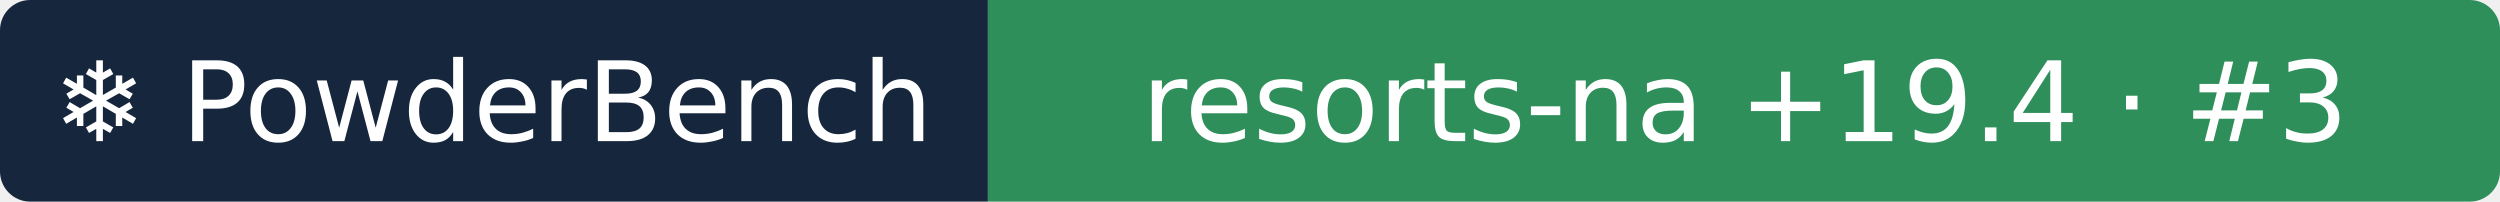
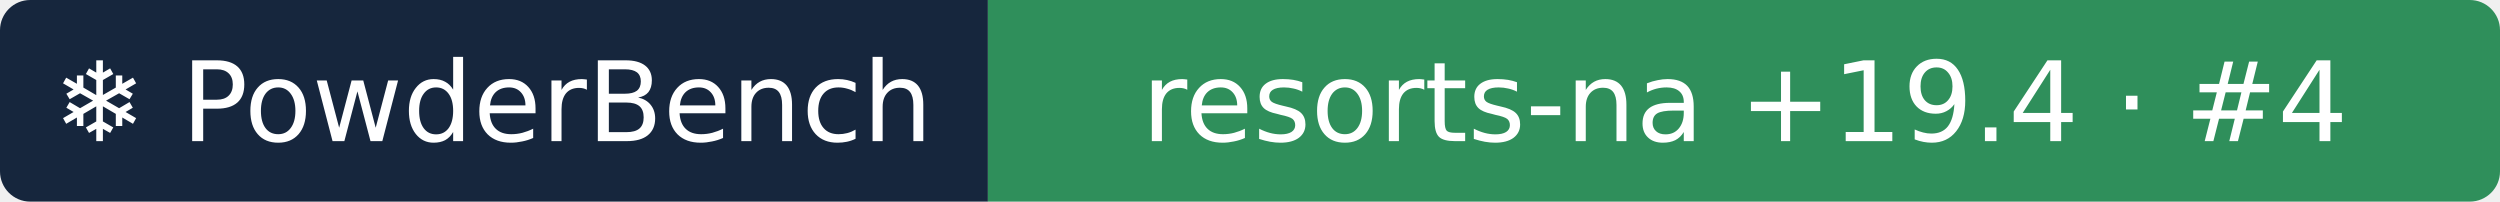
- <svg xmlns="http://www.w3.org/2000/svg" width="248" height="20" role="img" aria-label="❄ PowderBench: resorts-na +19.4 · #3">
+ <svg xmlns="http://www.w3.org/2000/svg" width="248" height="20" role="img" aria-label="❄ PowderBench: resorts-na +19.4 · #4">
  <clipPath id="r">
    <rect width="248" height="20" rx="3" />
  </clipPath>
  <g clip-path="url(#r)">
    <rect width="98" height="20" fill="#16263d" />
    <rect x="98" width="151" height="20" fill="#2f8f5b" />
  </g>
  <g fill="#fff" text-anchor="middle" font-family="Verdana,DejaVu Sans,sans-serif" font-size="11">
    <text x="48.9" y="14">❄ PowderBench</text>
-     <text x="173.1" y="14">resorts-na +19.4 · #3</text>
+     <text x="173.1" y="14">resorts-na +19.4 · #4</text>
  </g>
</svg>
